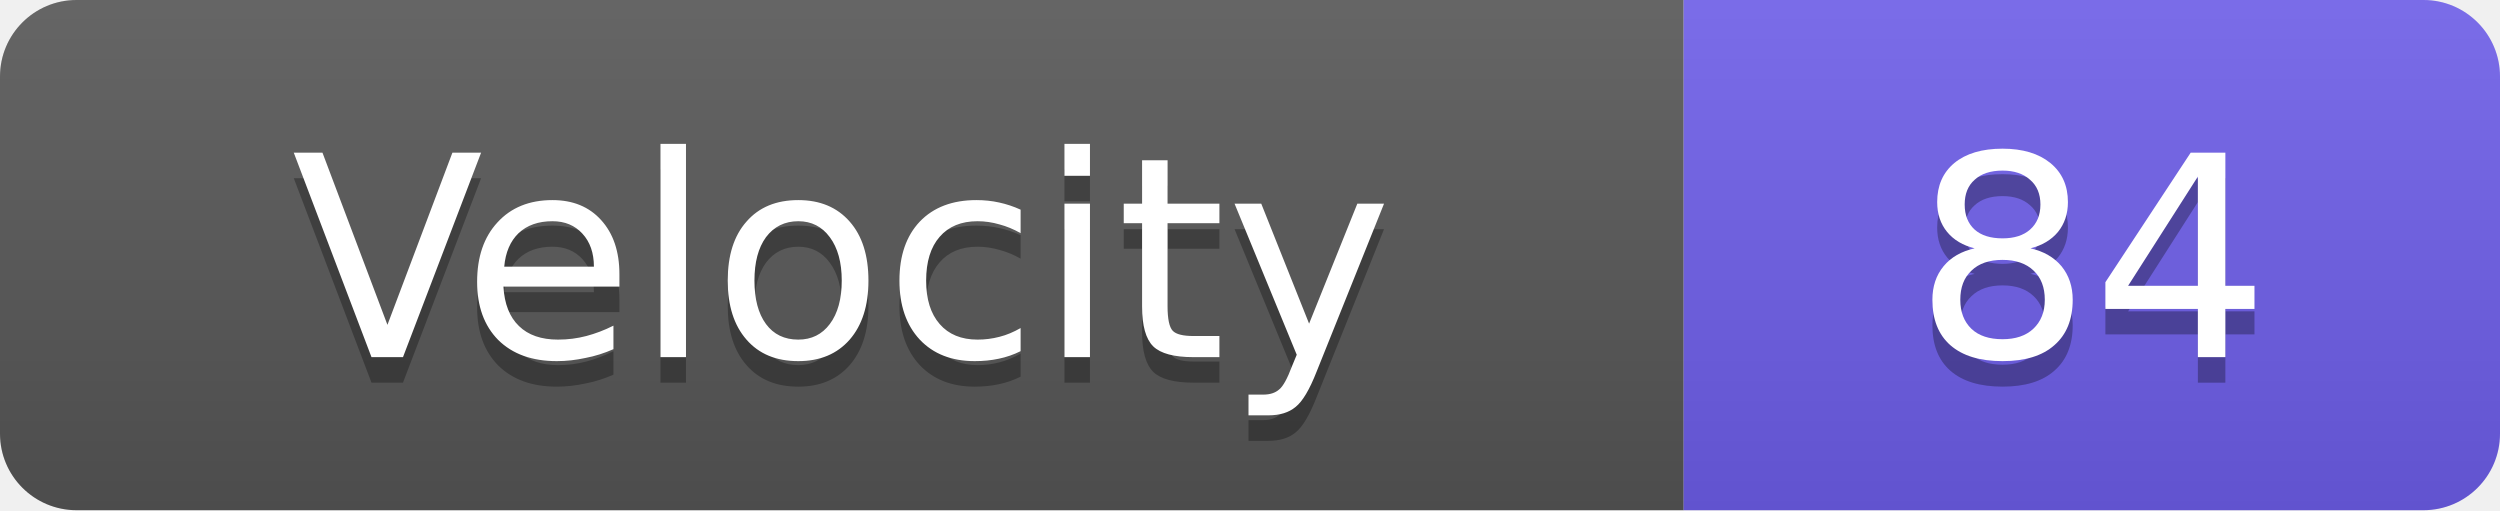
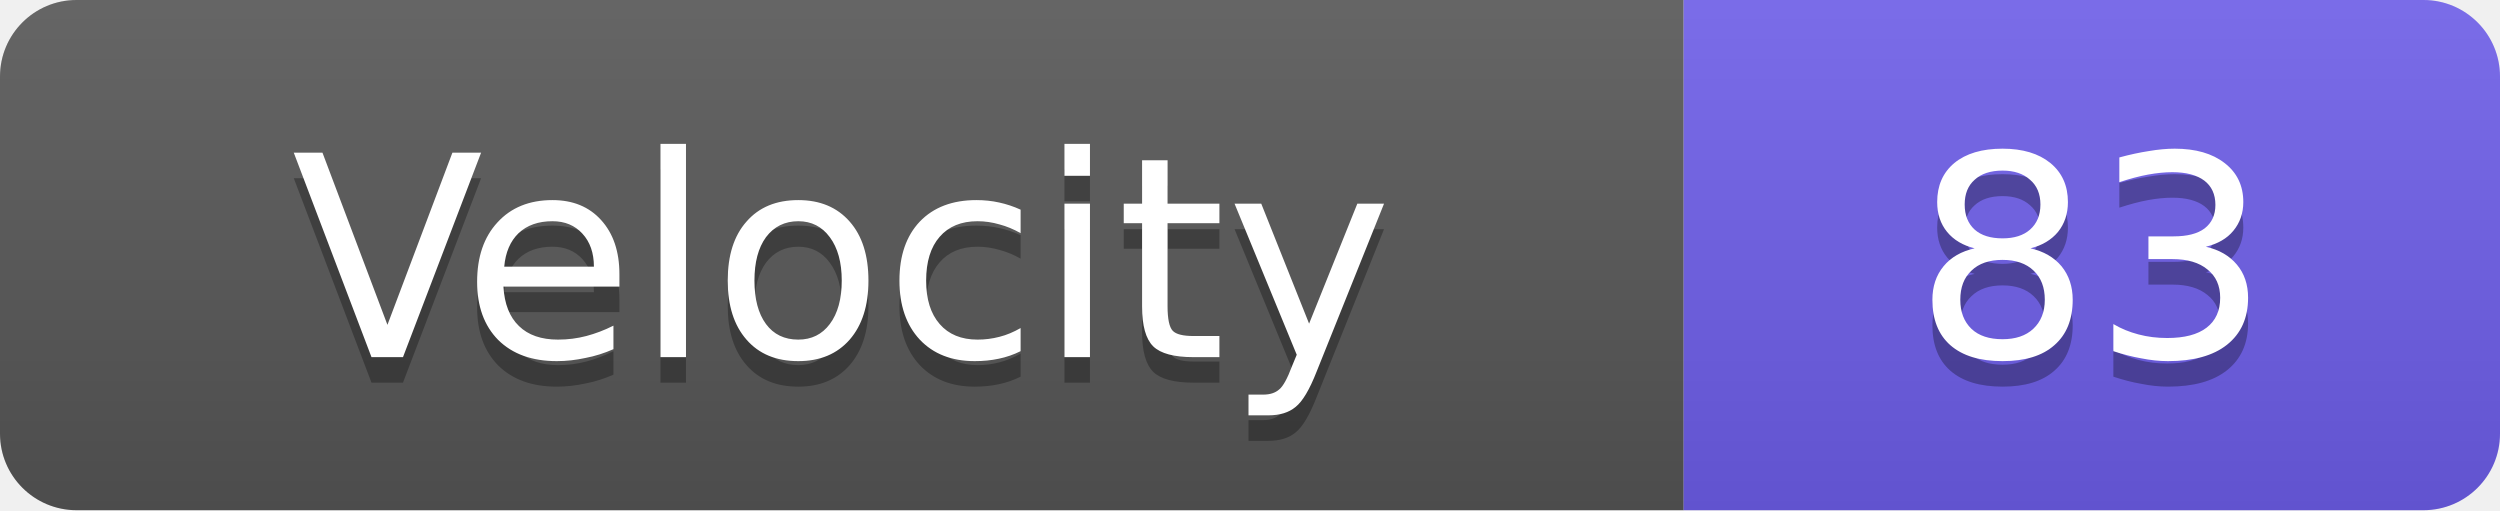
<svg xmlns="http://www.w3.org/2000/svg" width="98" height="20">
  <linearGradient id="s" x2="0" y2="100%">
    <stop offset="0" stop-color="#fff" stop-opacity=".1" />
    <stop offset="1" stop-opacity=".1" />
  </linearGradient>
  <clipPath id="r">
    <rect width="98" height="20" rx="3" fill="#fff" />
  </clipPath>
  <g clip-path="url(#r)">
    <rect width="66" height="20" fill="#555" />
    <rect x="66" width="32" height="20" fill="#6c5ce7" />
    <rect width="98" height="20" fill="url(#s)" />
  </g>
  <g fill="#fff" text-anchor="middle" font-family="Verdana,Geneva,DejaVu Sans,sans-serif" text-rendering="geometricPrecision" font-size="11">
    <text x="33.0" y="15" fill="#010101" fill-opacity=".3">Velocity</text>
    <text x="33.0" y="14">Velocity</text>
-     <text x="82.0" y="15" fill="#010101" fill-opacity=".3">84</text>
-     <text x="82.0" y="14">84</text>
+     <text x="82.0" y="15" fill="#010101" fill-opacity=".3">83</text>
+     <text x="82.0" y="14">83</text>
  </g>
</svg>
